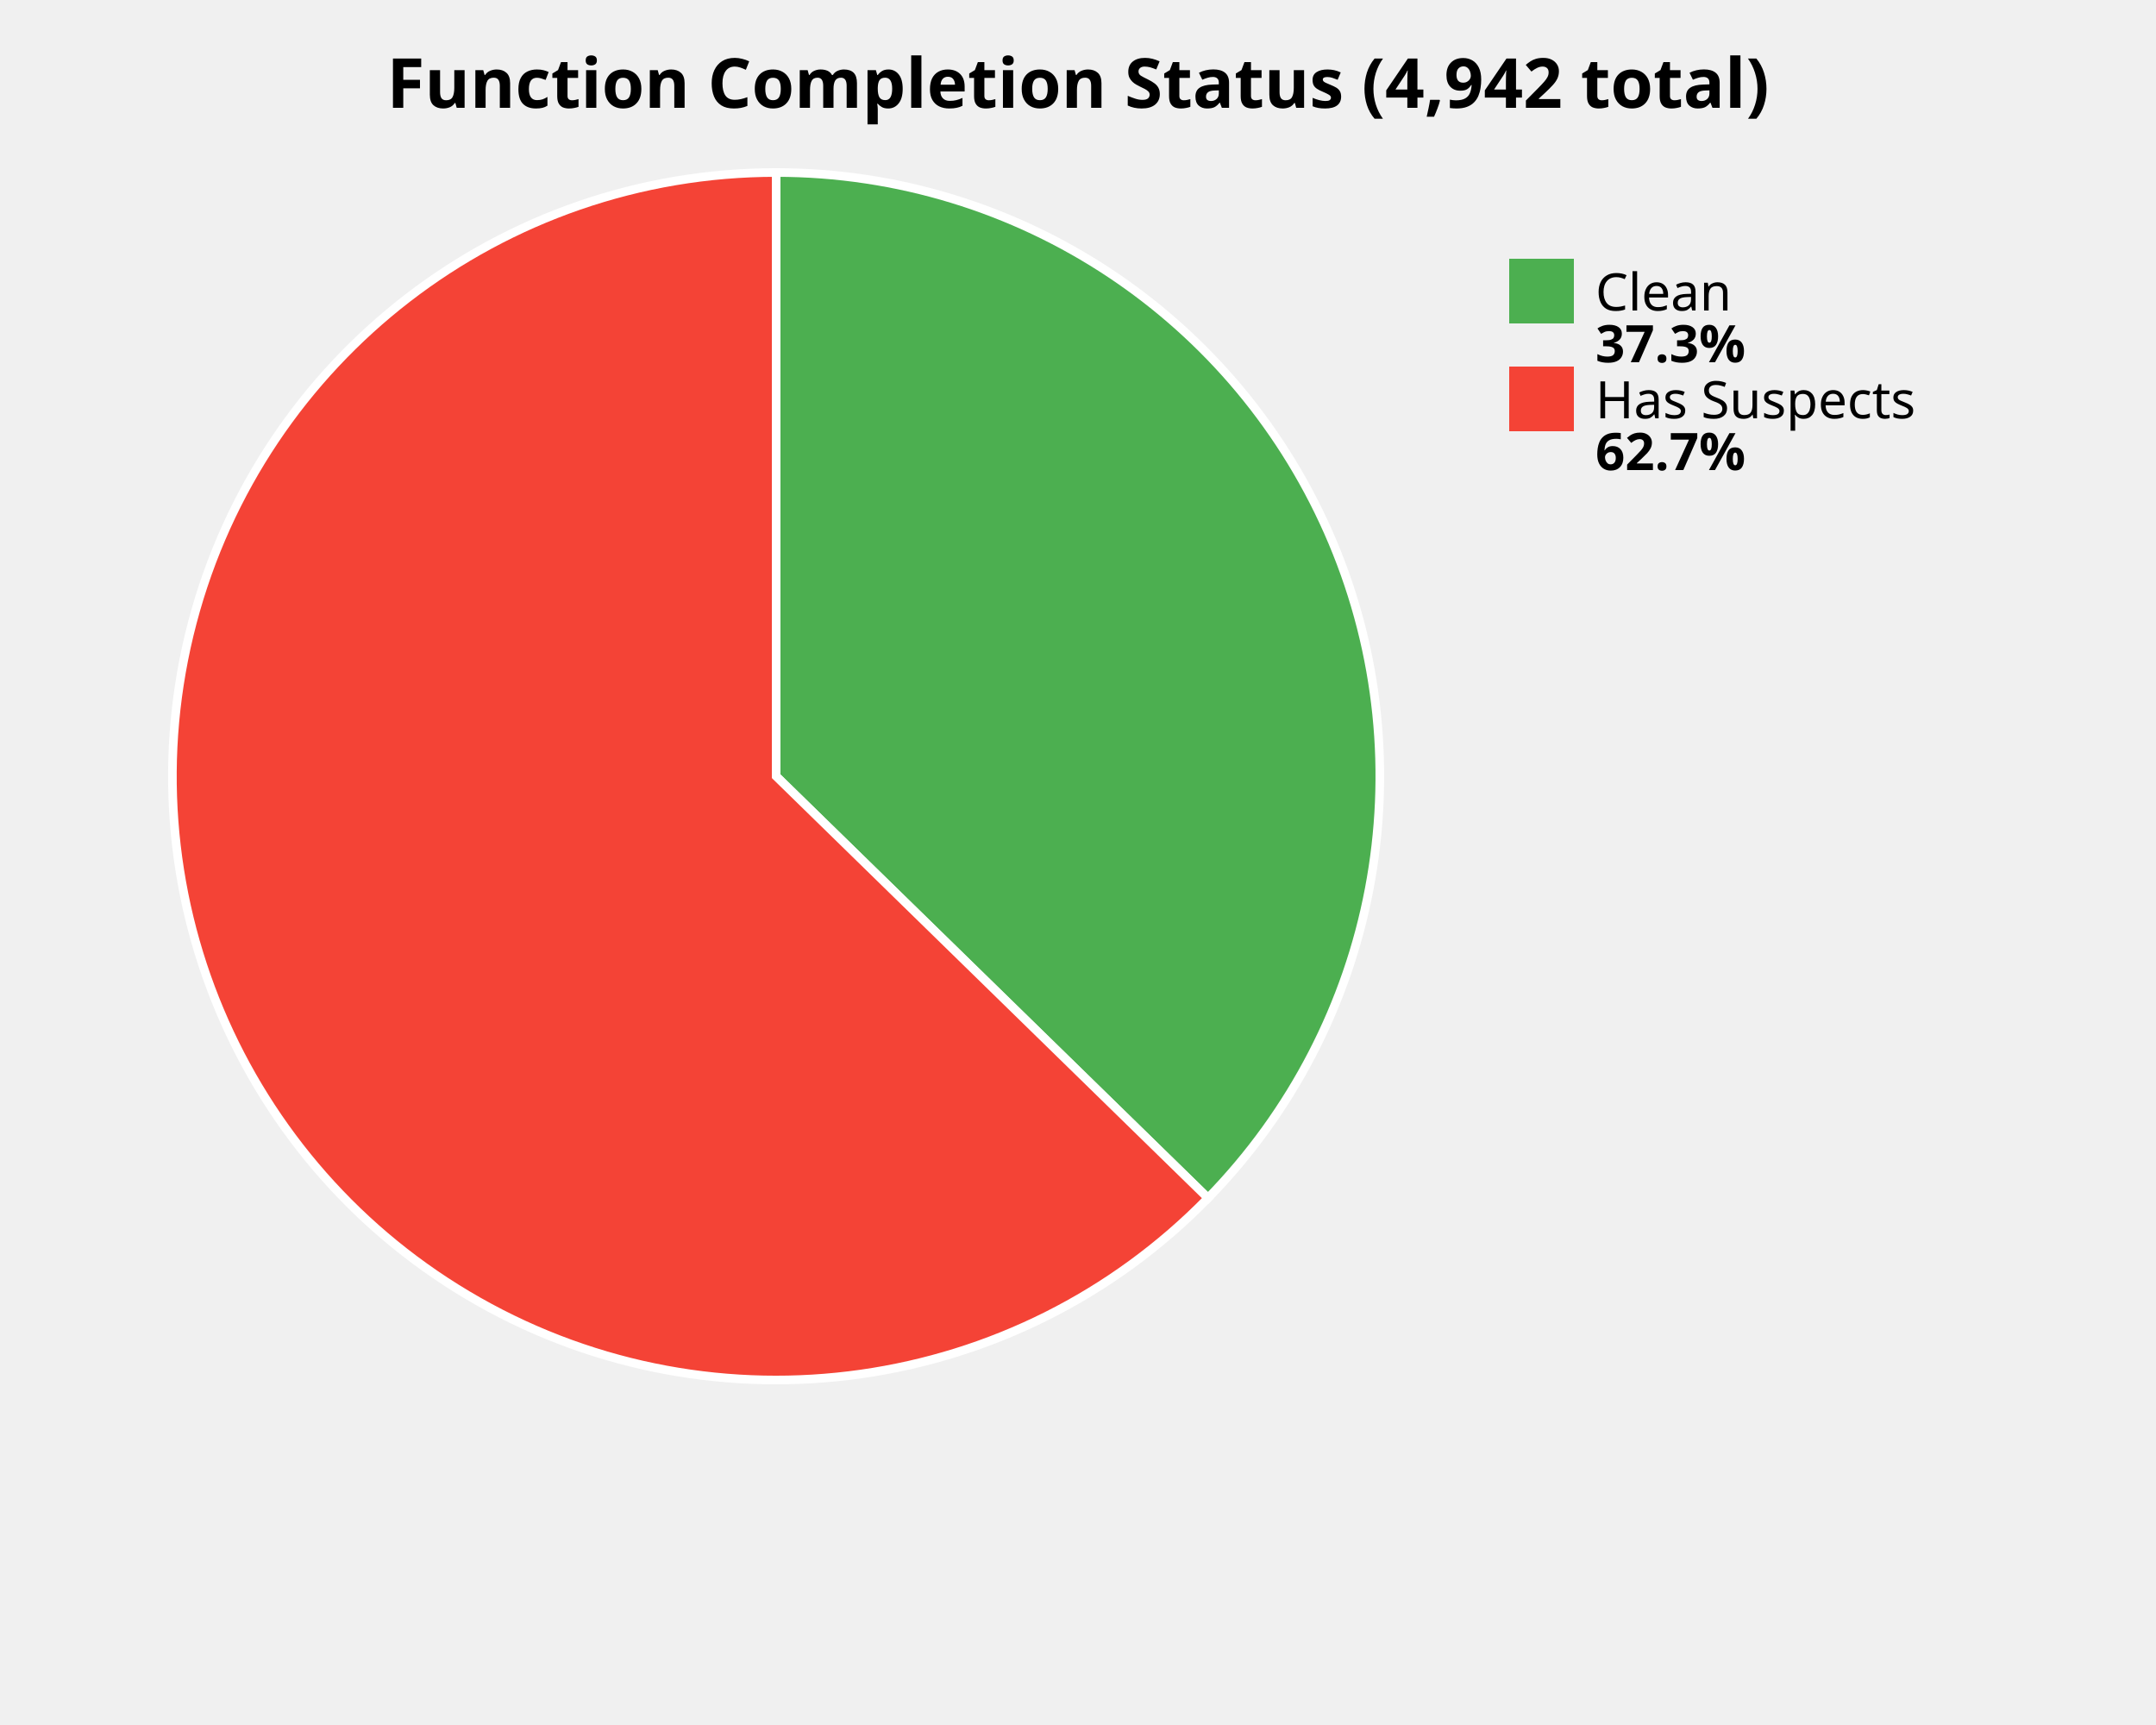
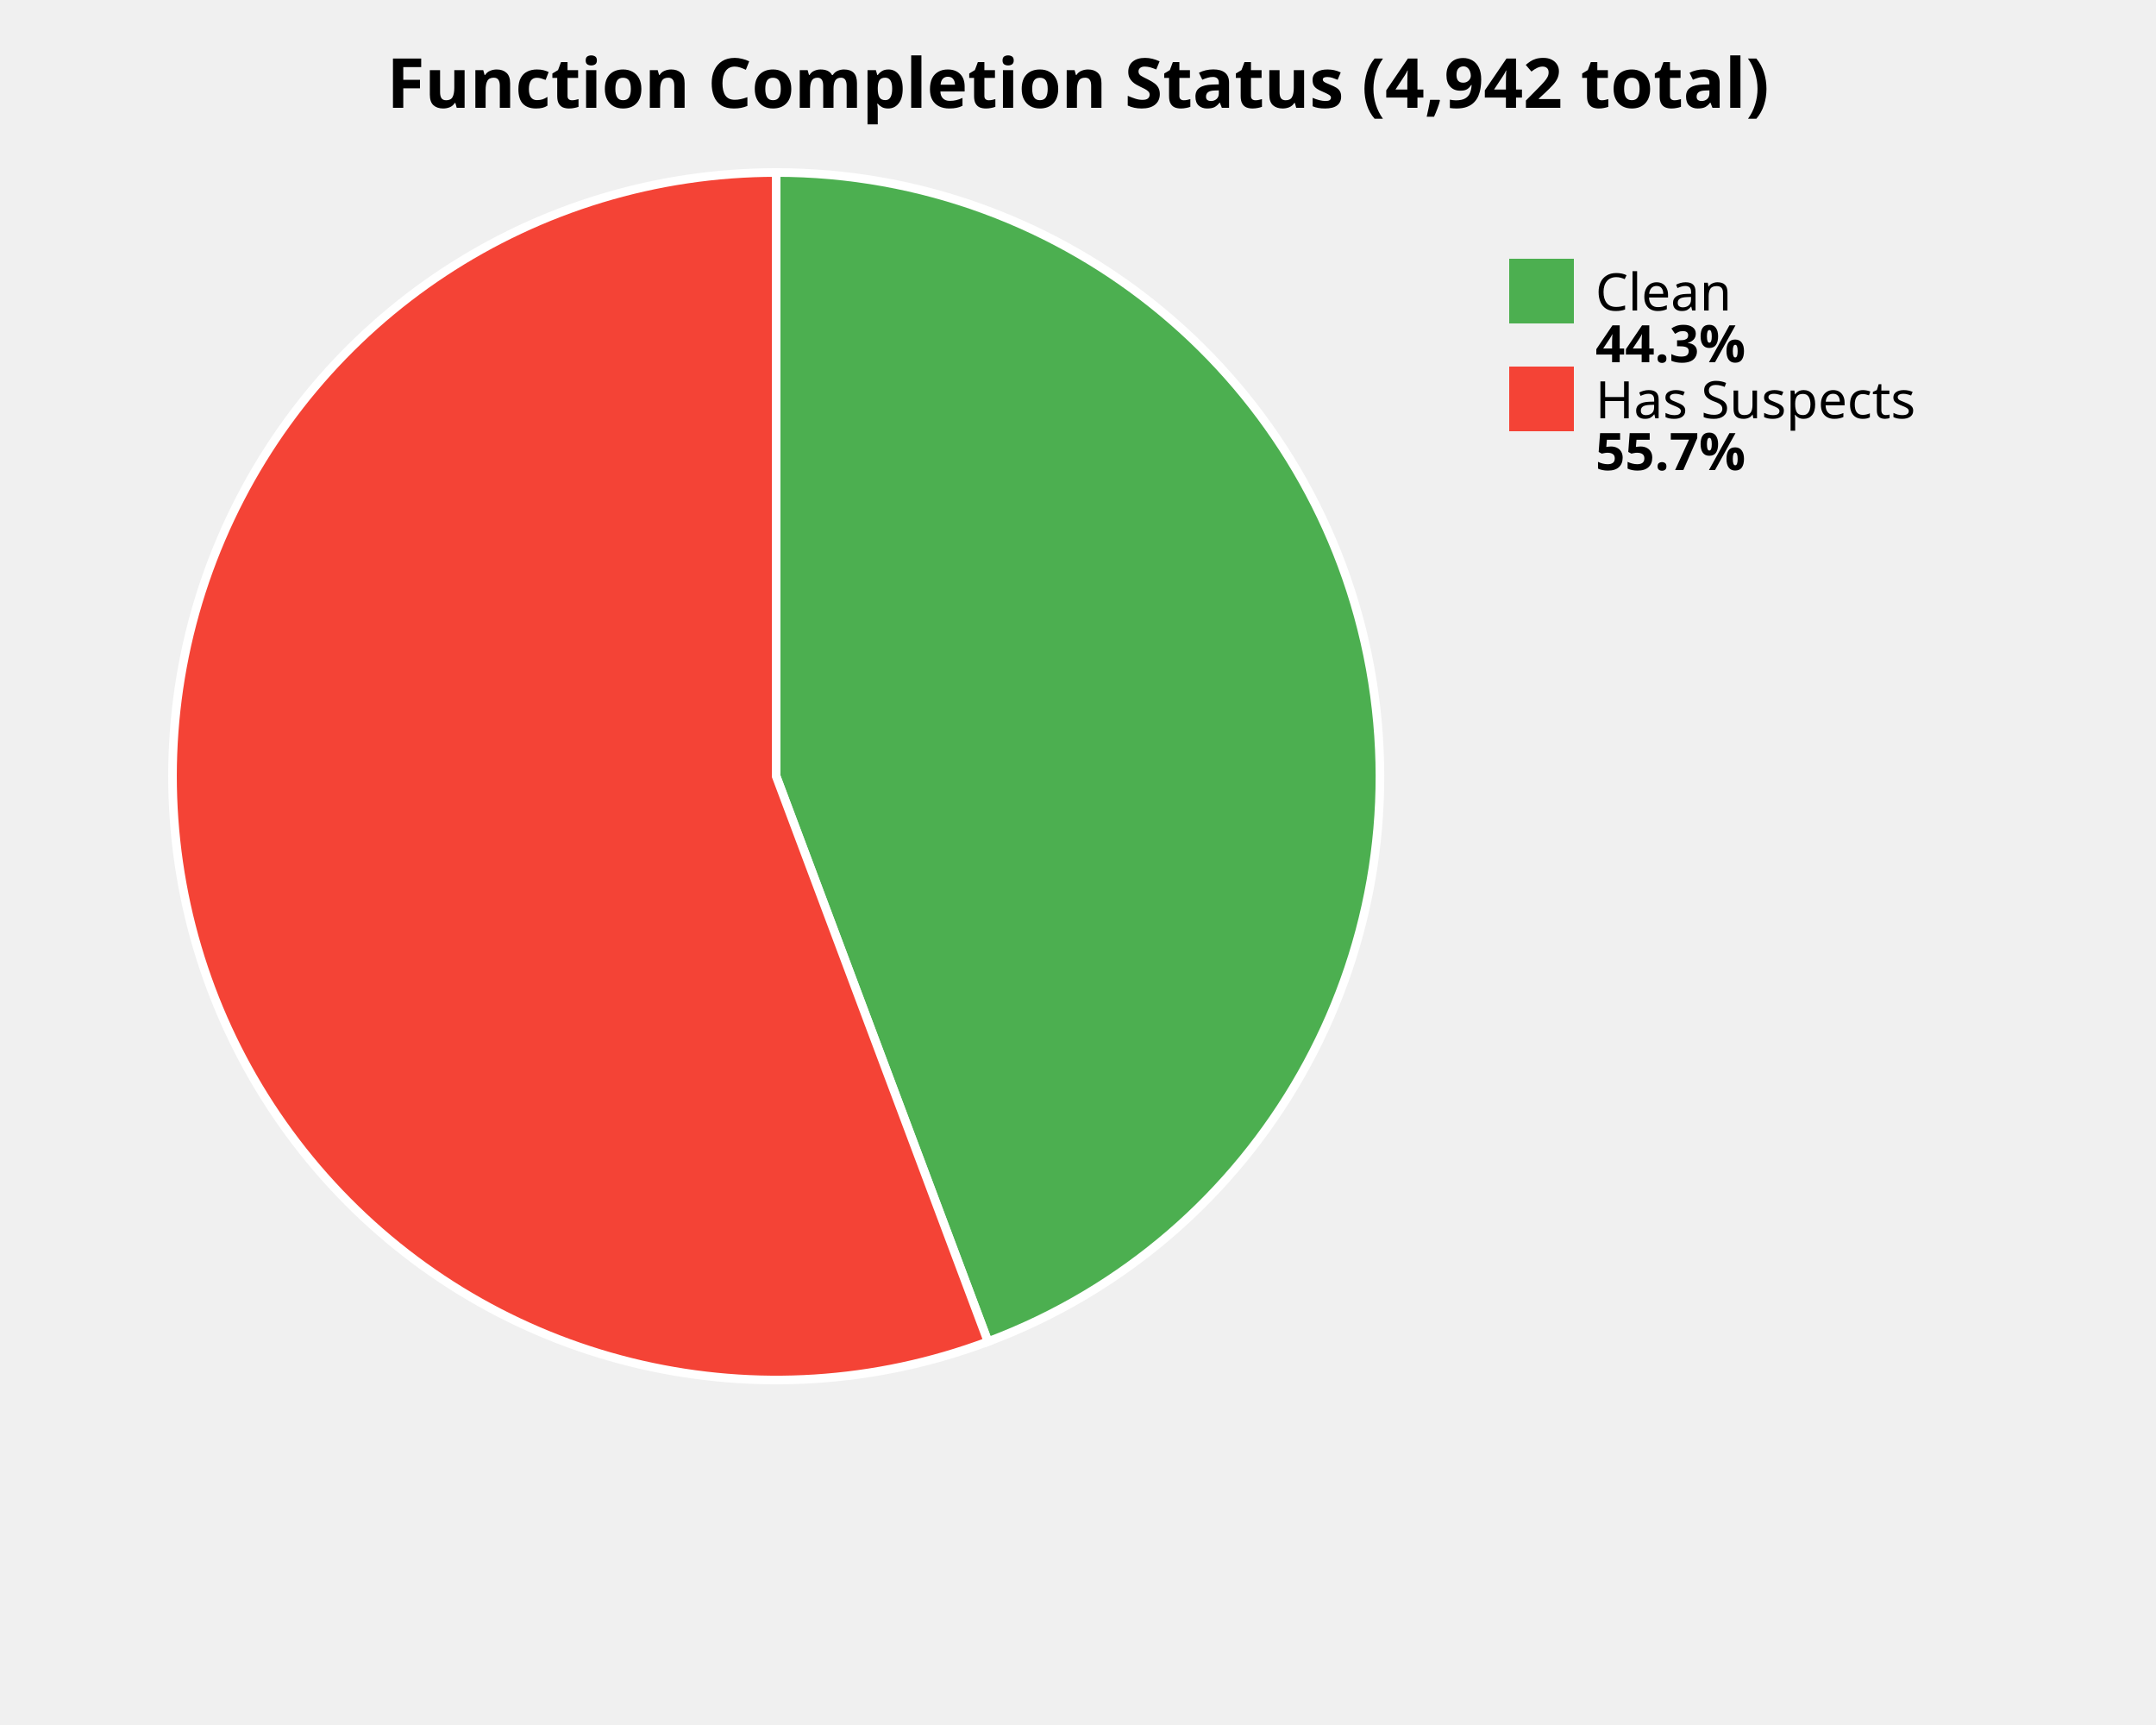
<svg xmlns="http://www.w3.org/2000/svg" width="500" height="400" viewBox="0 0 500 400">
  <style>
    .title { font: bold 16px sans-serif; }
    .label { font: 12px sans-serif; }
    .value { font: bold 12px sans-serif; }
  </style>
  <rect width="100%%" height="100%%" fill="white" />
  <text x="250" y="25" class="title" text-anchor="middle">Function Completion Status (4,942 total)</text>
-   <path d="M 180,180 L 180.00,40.00 A 140,140 0 0,1 280.15,277.82 Z" fill="#4CAF50" stroke="white" stroke-width="2" />
-   <path d="M 180,180 L 280.15,277.82 A 140,140 0 1,1 180.00,40.00 Z" fill="#F44336" stroke="white" stroke-width="2" />
+   <path d="M 180,180 L 180.00,40.00 A 140,140 0 0,1 229.13,311.10 Z" fill="#4CAF50" stroke="white" stroke-width="2" />
+   <path d="M 180,180 L 229.13,311.10 A 140,140 0 1,1 180.00,40.00 Z" fill="#F44336" stroke="white" stroke-width="2" />
  <rect x="350" y="60" width="15" height="15" fill="#4CAF50" />
  <text x="370" y="72" class="label">Clean</text>
-   <text x="370" y="84" class="value">37.3%</text>
+   <text x="370" y="84" class="value">44.3%</text>
  <rect x="350" y="85" width="15" height="15" fill="#F44336" />
  <text x="370" y="97" class="label">Has Suspects</text>
-   <text x="370" y="109" class="value">62.7%</text>
+   <text x="370" y="109" class="value">55.7%</text>
</svg>
